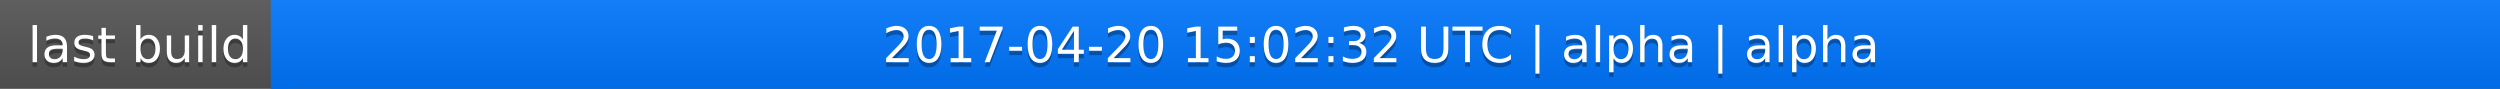
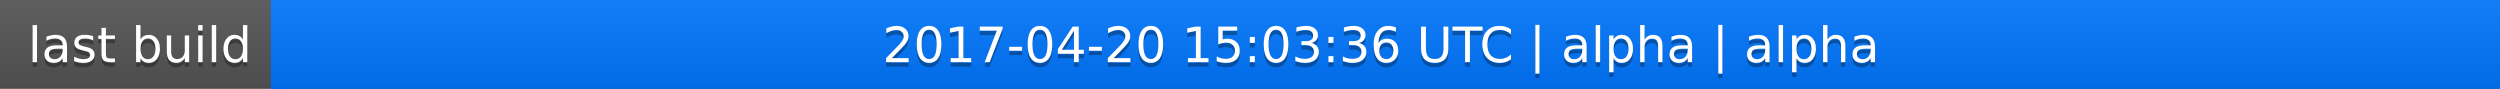
<svg xmlns="http://www.w3.org/2000/svg" width="563" height="20">
  <linearGradient id="a" x2="0" y2="100%">
    <stop offset="0" stop-color="#bbb" stop-opacity=".1" />
    <stop offset="1" stop-opacity=".1" />
  </linearGradient>
  <rect rx="0" width="563" height="20" fill="#555" />
  <rect rx="0" x="61" width="502" height="20" fill="#07f" />
  <path fill="#07f" d="M61 0h4v20h-4z" />
  <rect rx="0" width="563" height="20" fill="url(#a)" />
  <g fill="#fff" text-anchor="middle" font-family="DejaVu Sans,Verdana,Geneva,sans-serif" font-size="11">
    <text x="31.5" y="15" fill="#010101" fill-opacity=".3">last build</text>
    <text x="31.5" y="14">last build</text>
-     <text x="311" y="15" fill="#010101" fill-opacity=".3">2017-04-20 15:02:32 UTC | alpha | alpha</text>
-     <text x="311" y="14">2017-04-20 15:02:32 UTC | alpha | alpha</text>
+     <text x="311" y="15" fill="#010101" fill-opacity=".3">2017-04-20 15:03:36 UTC | alpha | alpha</text>
+     <text x="311" y="14">2017-04-20 15:03:36 UTC | alpha | alpha</text>
  </g>
</svg>
